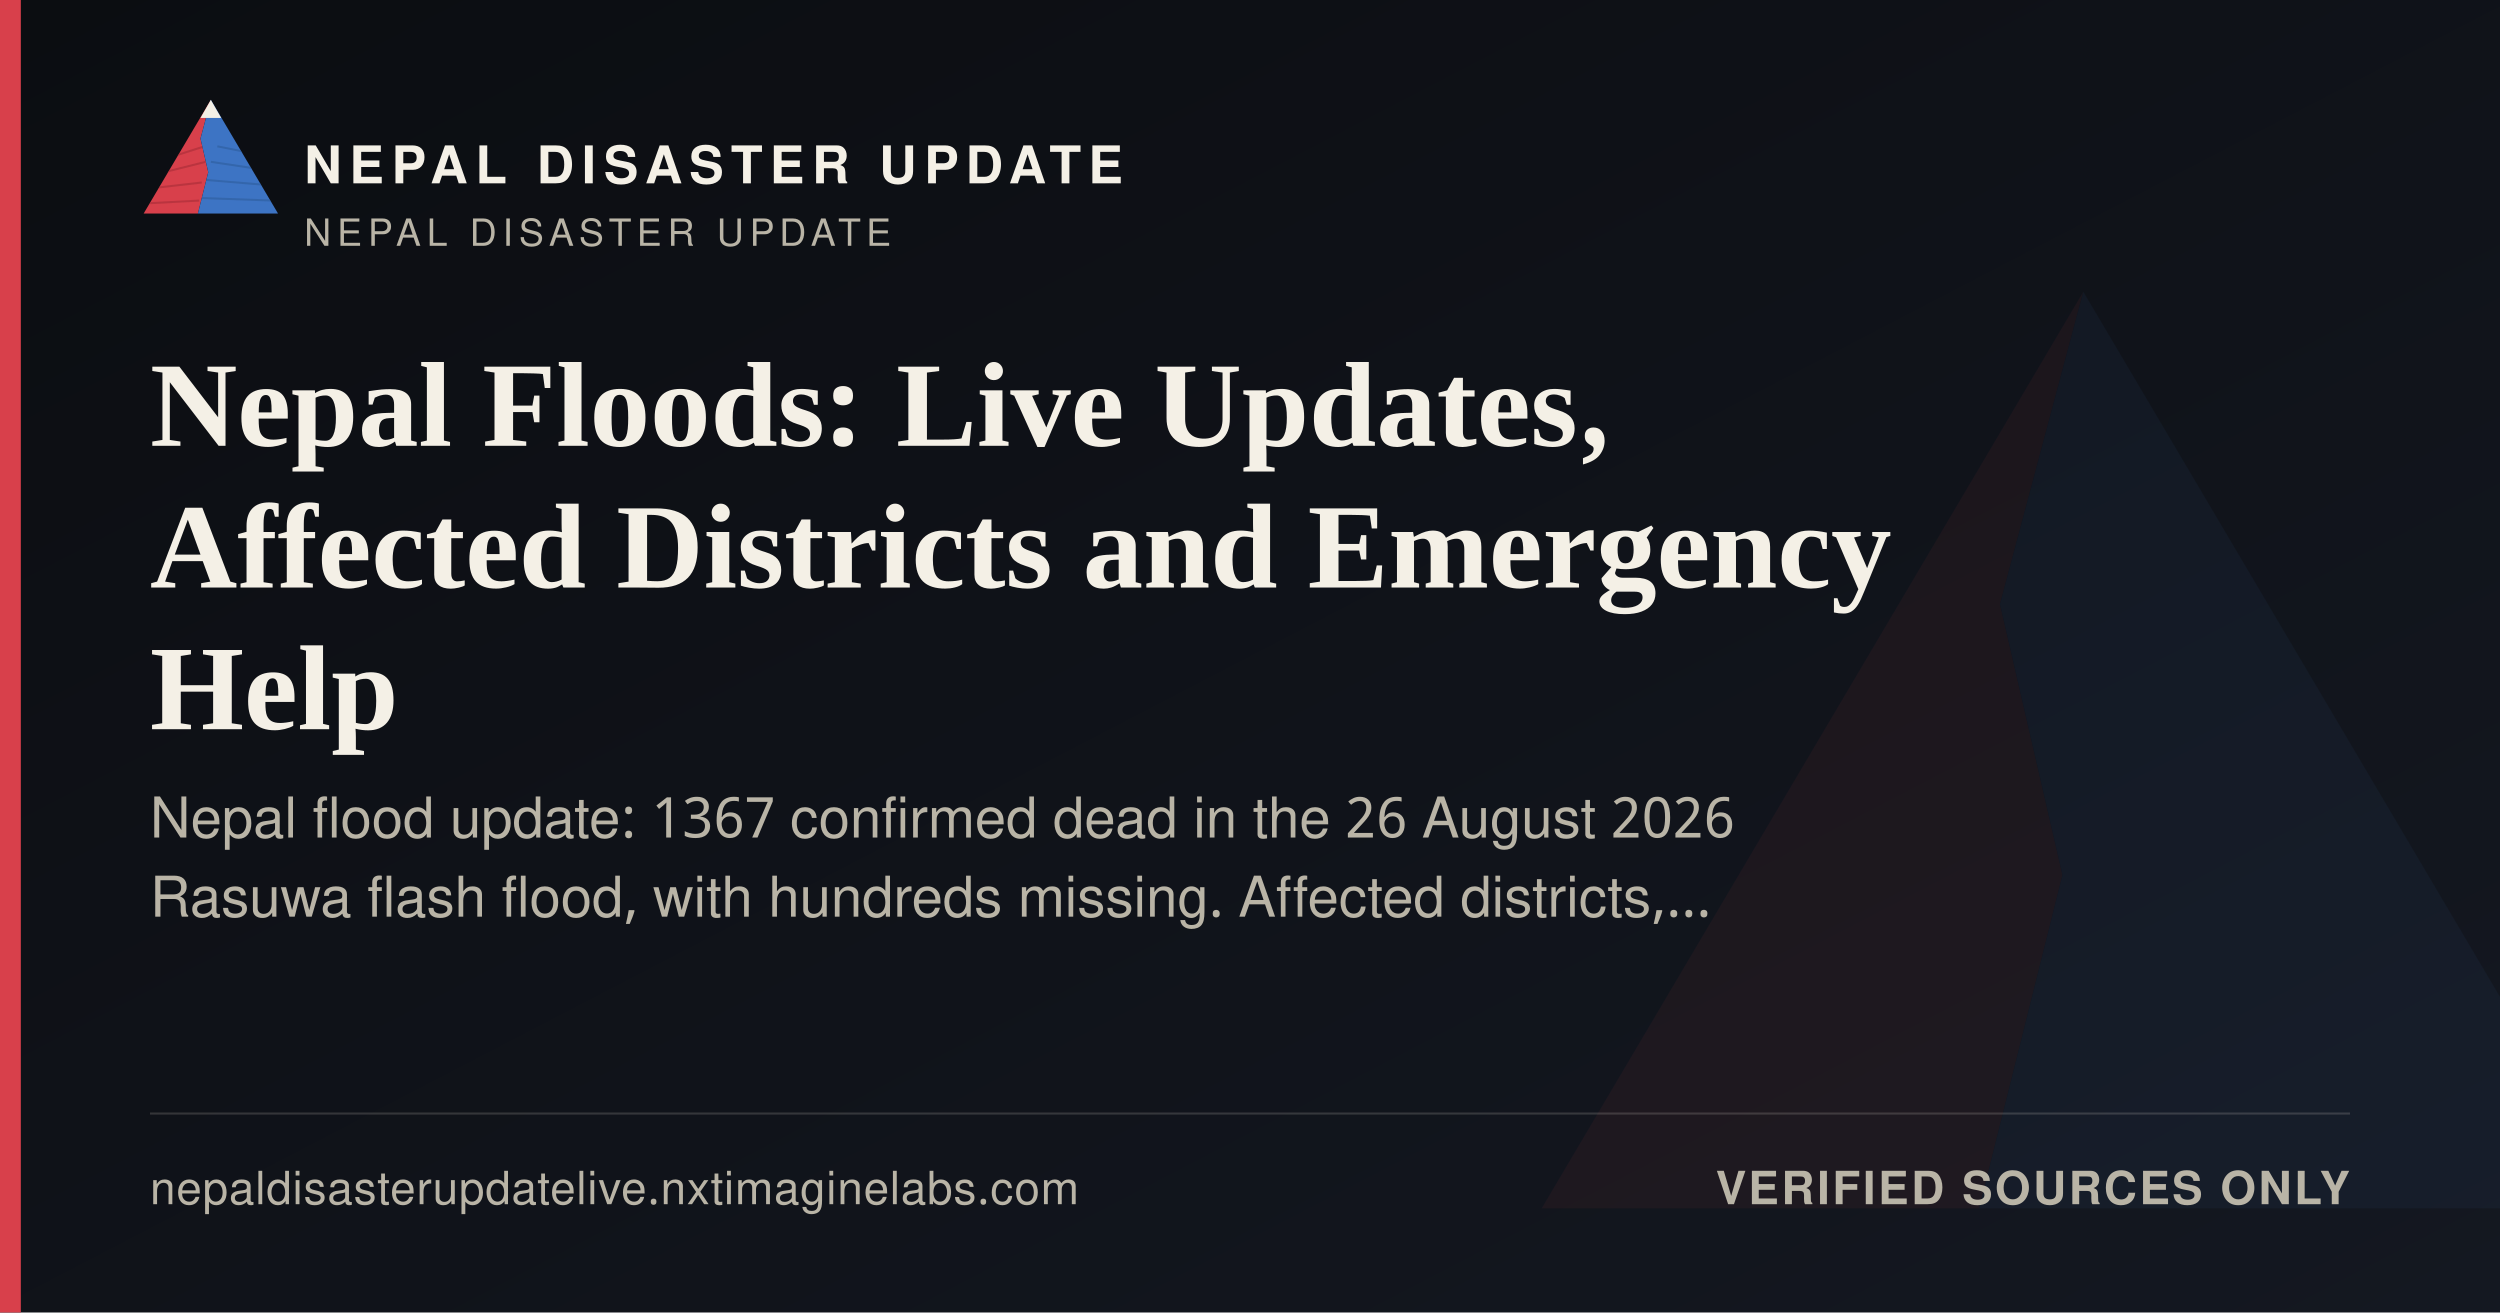
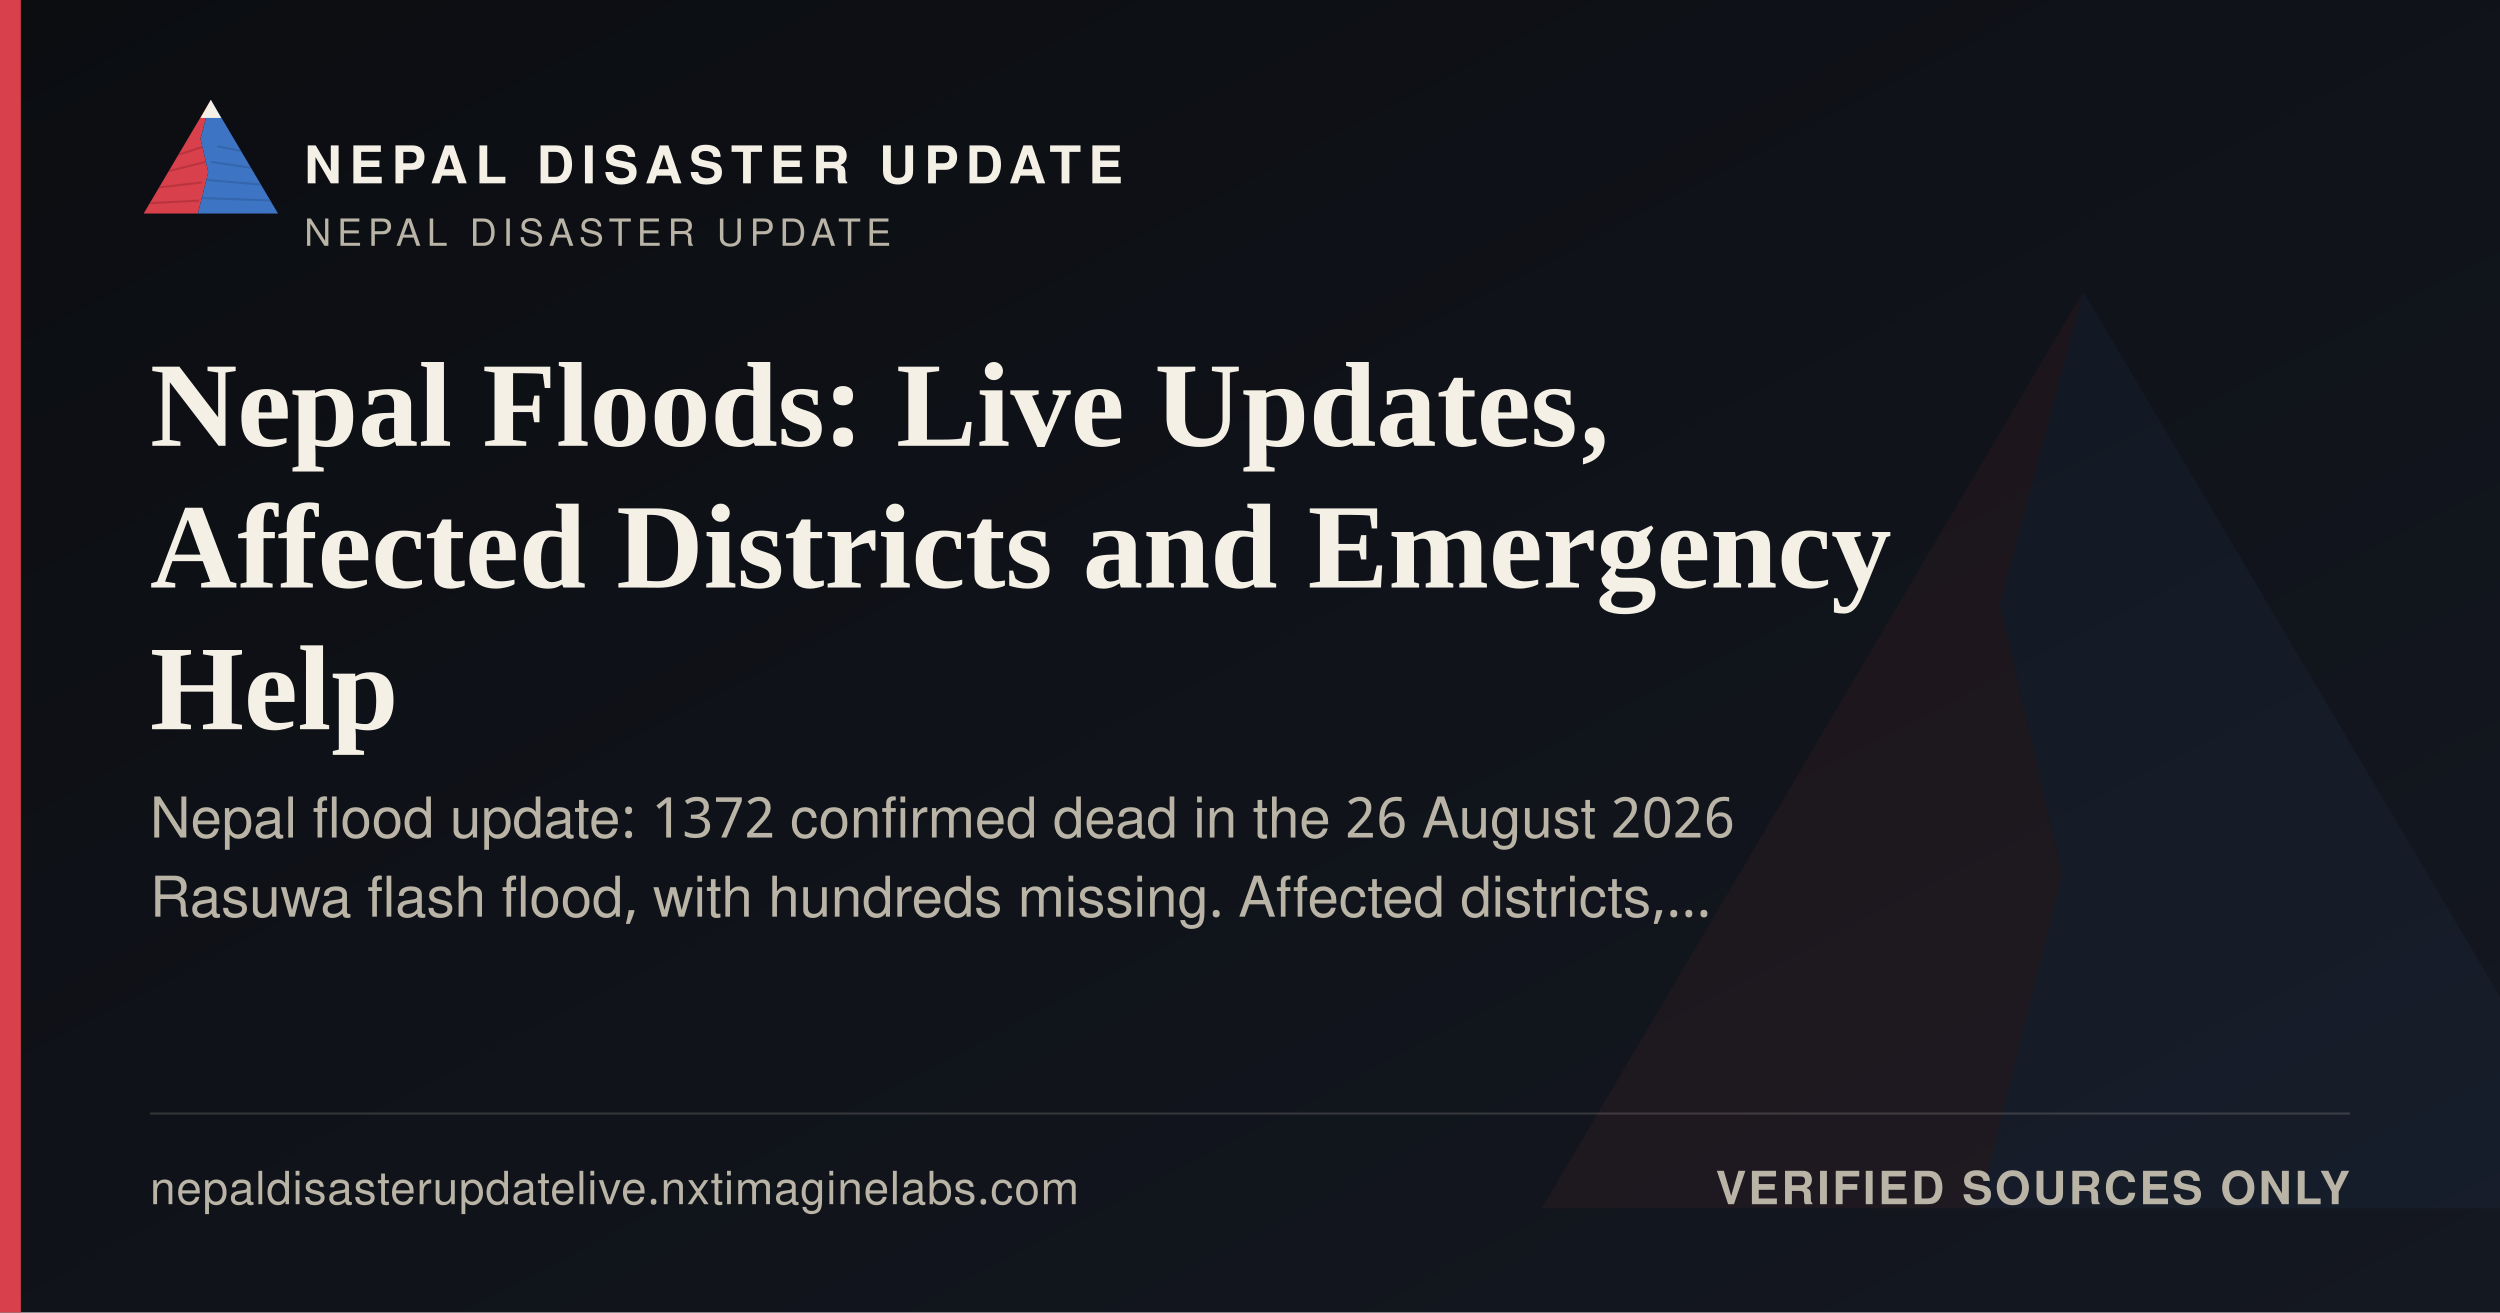
<svg xmlns="http://www.w3.org/2000/svg" width="1200" height="630" viewBox="0 0 1200 630">
  <defs>
    <linearGradient id="ogbg" x1="0" y1="0" x2="1" y2="1">
      <stop offset="0" stop-color="#0B0D11" />
      <stop offset="1" stop-color="#141821" />
    </linearGradient>
  </defs>
  <rect width="1200" height="630" fill="url(#ogbg)" />
  <g transform="translate(700,60) scale(5)" opacity="0.06">
    <polygon points="60,16 52,46 58,72 50,104 8,104" fill="#D8404B" />
    <polygon points="60,16 112,104 50,104 58,72 52,46" fill="#3D74C4" />
  </g>
  <rect x="0" y="0" width="10" height="630" fill="#D8404B" />
  <g transform="translate(64,38) scale(0.62)">
    <g>
      <defs>
        <clipPath id="ogLc">
          <polygon points="60,16 52,46 58,72 50,104 8,104" />
        </clipPath>
        <clipPath id="ogRc">
          <polygon points="60,16 112,104 50,104 58,72 52,46" />
        </clipPath>
      </defs>
      <polygon points="60,16 52,46 58,72 50,104 8,104" fill="#D8404B" />
      <g clip-path="url(#ogLc)" stroke="#A32A34" stroke-width="1.6" fill="none" opacity="0.55">
        <path d="M30,60 L55,52" />
        <path d="M24,72 L56,64" />
        <path d="M18,84 L53,80" />
        <path d="M13,96 L51,94" />
      </g>
      <polygon points="60,16 112,104 50,104 58,72 52,46" fill="#3D74C4" />
      <g clip-path="url(#ogRc)" stroke="#2A5793" stroke-width="1.6" fill="none" opacity="0.5">
        <path d="M65,52 L95,58" />
        <path d="M60,64 L100,70" />
        <path d="M56,78 L104,82" />
        <path d="M52,92 L108,94" />
      </g>
      <polygon points="60,16 52,30 68,30" fill="#F4F0E6" />
    </g>
  </g>
  <text x="146" y="88" font-family="'Public Sans', 'Noto Sans Devanagari', 'Helvetica Neue', Helvetica, Arial, sans-serif" font-size="25" font-weight="800" letter-spacing="3.6" fill="#F4F0E6">NEPAL DISASTER UPDATE</text>
  <text x="146" y="118" font-family="'Public Sans', 'Noto Sans Devanagari', 'Helvetica Neue', Helvetica, Arial, sans-serif" font-size="18" letter-spacing="2.8" fill="#B9B4A6">NEPAL DISASTER UPDATE</text>
  <text x="72" y="214" font-family="Newsreader, 'Noto Serif Devanagari', Georgia, 'Times New Roman', serif" font-size="58" font-weight="600" fill="#F4F0E6">Nepal Floods: Live Updates,</text>
  <text x="72" y="282" font-family="Newsreader, 'Noto Serif Devanagari', Georgia, 'Times New Roman', serif" font-size="58" font-weight="600" fill="#F4F0E6">Affected Districts and Emergency</text>
  <text x="72" y="350" font-family="Newsreader, 'Noto Serif Devanagari', Georgia, 'Times New Roman', serif" font-size="58" font-weight="600" fill="#F4F0E6">Help</text>
-   <text x="72" y="402" font-family="'Public Sans', 'Noto Sans Devanagari', 'Helvetica Neue', Helvetica, Arial, sans-serif" font-size="27" fill="#B9B4A6">Nepal flood update: 1367 confirmed dead in the 26 August 2026</text>
+   <text x="72" y="402" font-family="'Public Sans', 'Noto Sans Devanagari', 'Helvetica Neue', Helvetica, Arial, sans-serif" font-size="27" fill="#B9B4A6">Nepal flood update: 1372 confirmed dead in the 26 August 2026</text>
  <text x="72" y="440" font-family="'Public Sans', 'Noto Sans Devanagari', 'Helvetica Neue', Helvetica, Arial, sans-serif" font-size="27" fill="#B9B4A6">Rasuwa flash flood, with hundreds missing. Affected districts,…</text>
  <rect x="72" y="534" width="1056" height="1" fill="rgba(244,240,230,0.16)" />
  <text x="72" y="578" font-family="'Public Sans', 'Noto Sans Devanagari', 'Helvetica Neue', Helvetica, Arial, sans-serif" font-size="22" fill="#B9B4A6" letter-spacing="0.4">nepaldisasterupdatelive.nxtimaginelabs.com</text>
  <text x="1128" y="578" text-anchor="end" font-family="'Public Sans', 'Noto Sans Devanagari', 'Helvetica Neue', Helvetica, Arial, sans-serif" font-size="22" font-weight="700" letter-spacing="1.2" fill="#B9B4A6">VERIFIED SOURCES ONLY</text>
</svg>
